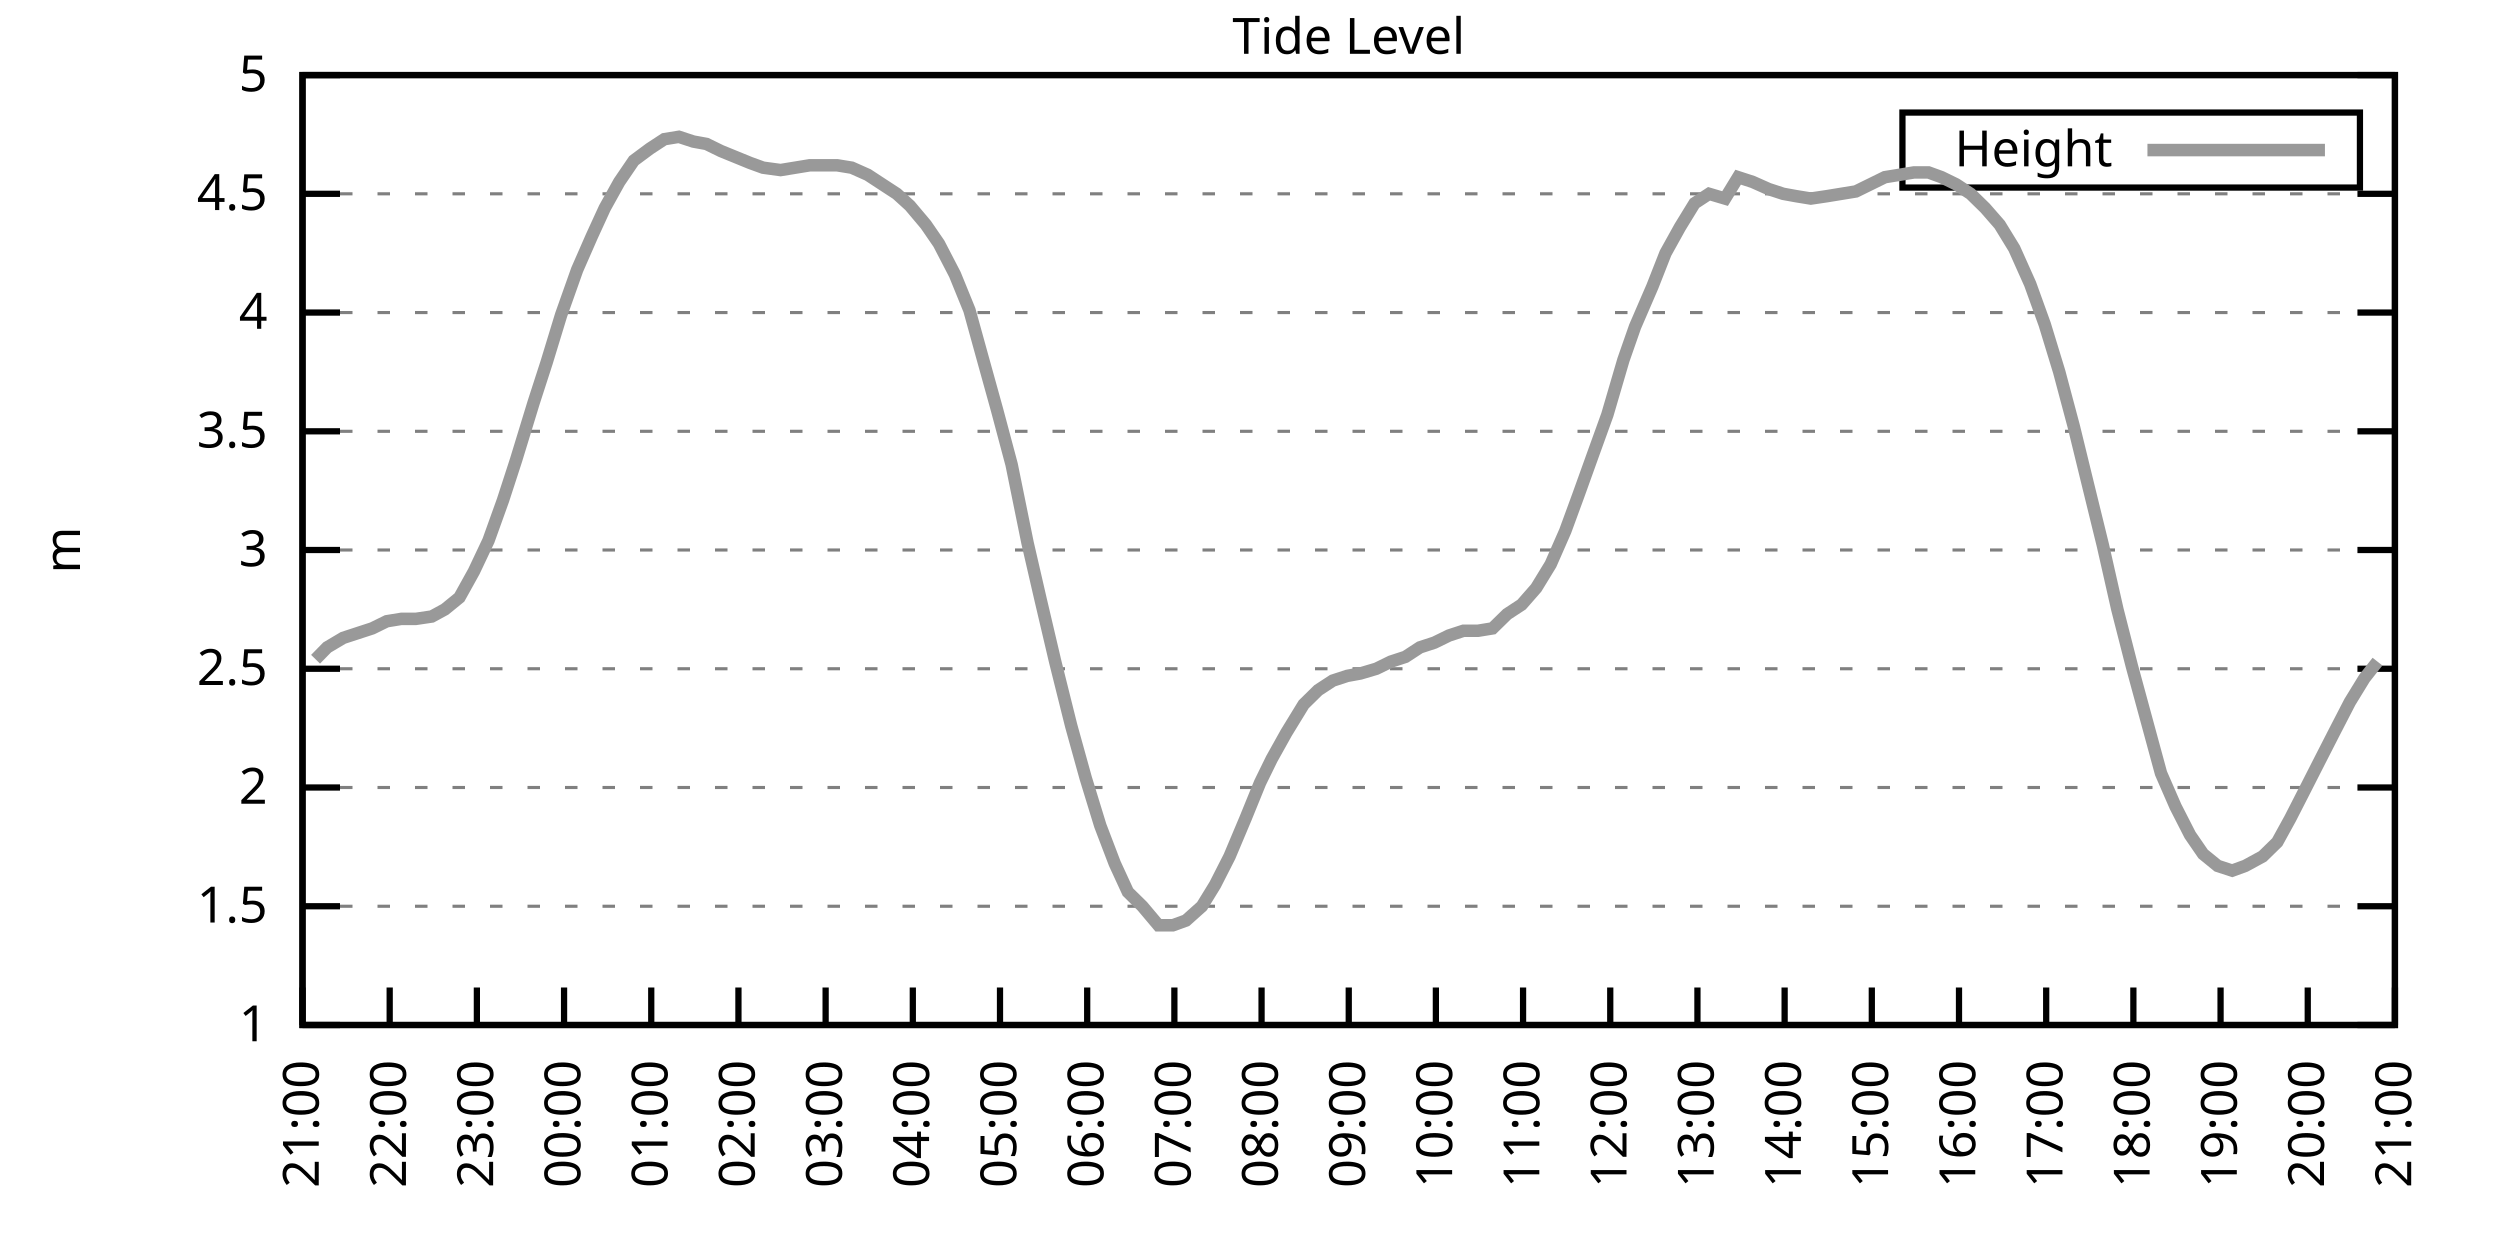
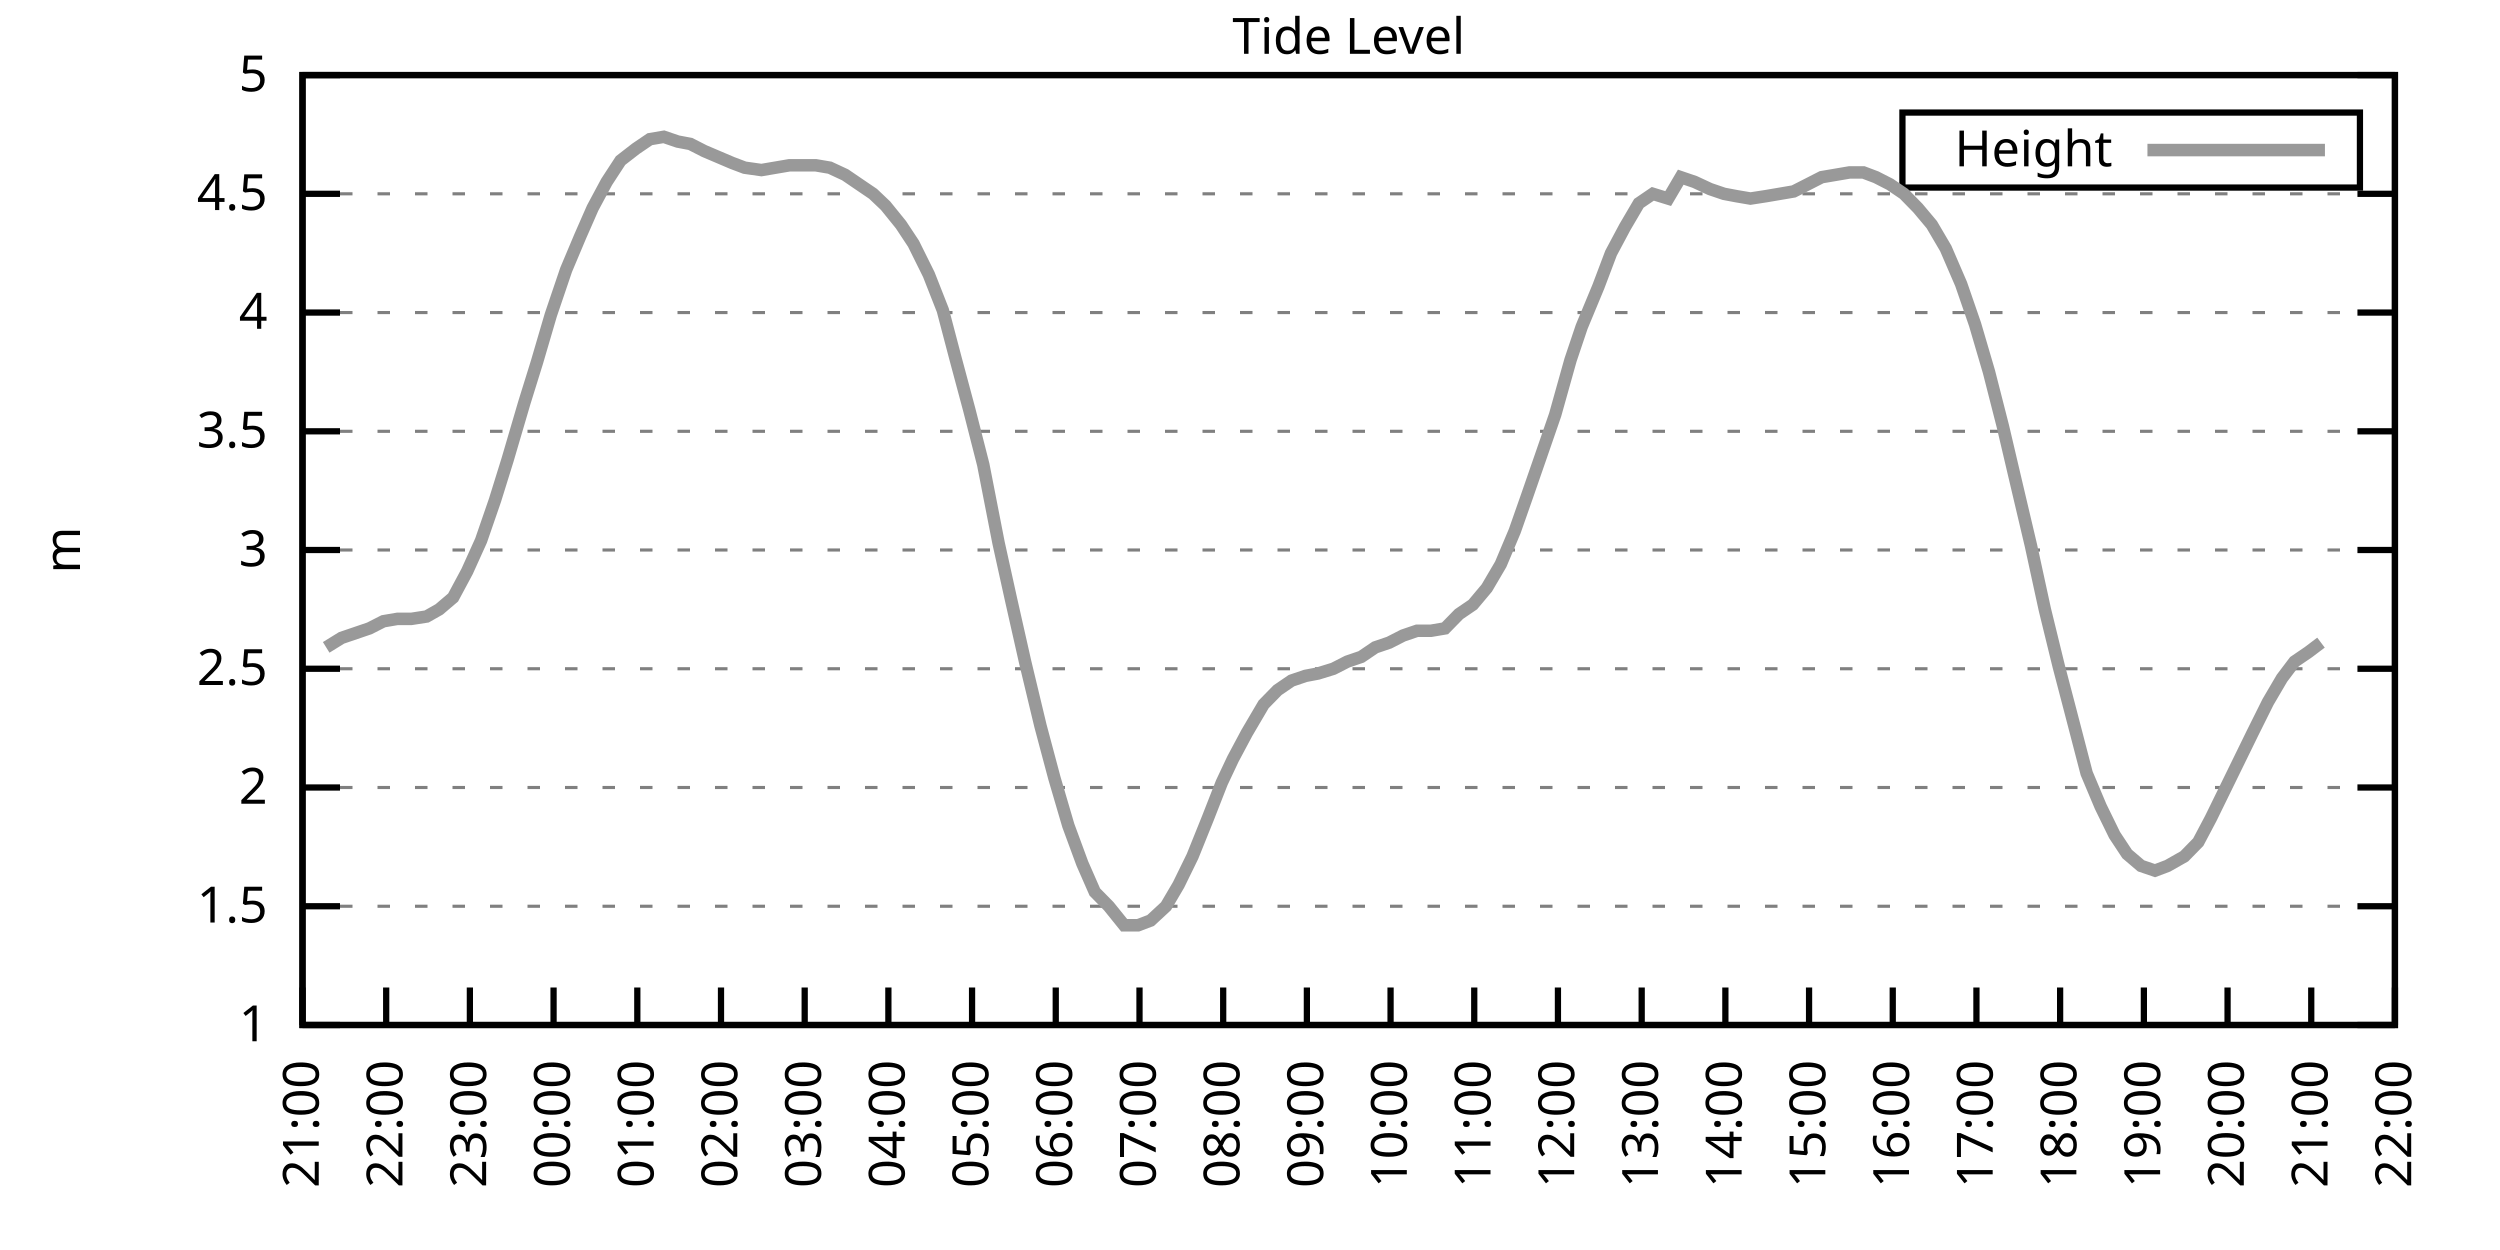
<svg xmlns="http://www.w3.org/2000/svg" xmlns:xlink="http://www.w3.org/1999/xlink" width="400" height="200" viewBox="0 0 400 200">
  <g id="gnuplot_canvas">
    <rect x="0" y="0" width="400" height="200" fill="none" />
    <defs>
      <circle id="gpDot" r="0.5" stroke-width="0.5" stroke="currentColor" />
      <path id="gpPt0" stroke-width="0.333" stroke="currentColor" d="M-1,0 h2 M0,-1 v2" />
      <path id="gpPt1" stroke-width="0.333" stroke="currentColor" d="M-1,-1 L1,1 M1,-1 L-1,1" />
      <path id="gpPt2" stroke-width="0.333" stroke="currentColor" d="M-1,0 L1,0 M0,-1 L0,1 M-1,-1 L1,1 M-1,1 L1,-1" />
      <rect id="gpPt3" stroke-width="0.333" stroke="currentColor" x="-1" y="-1" width="2" height="2" />
      <rect id="gpPt4" stroke-width="0.333" stroke="currentColor" fill="currentColor" x="-1" y="-1" width="2" height="2" />
      <circle id="gpPt5" stroke-width="0.333" stroke="currentColor" cx="0" cy="0" r="1" />
      <use xlink:href="#gpPt5" id="gpPt6" fill="currentColor" stroke="none" />
      <path id="gpPt7" stroke-width="0.333" stroke="currentColor" d="M0,-1.33 L-1.33,0.67 L1.33,0.67 z" />
      <use xlink:href="#gpPt7" id="gpPt8" fill="currentColor" stroke="none" />
      <use xlink:href="#gpPt7" id="gpPt9" stroke="currentColor" transform="rotate(180)" />
      <use xlink:href="#gpPt9" id="gpPt10" fill="currentColor" stroke="none" />
      <use xlink:href="#gpPt3" id="gpPt11" stroke="currentColor" transform="rotate(45)" />
      <use xlink:href="#gpPt11" id="gpPt12" fill="currentColor" stroke="none" />
      <path id="gpPt13" stroke-width="0.333" stroke="currentColor" d="M0,1.330 L1.265,0.411 L0.782,-1.067 L-0.782,-1.076 L-1.265,0.411 z" />
      <use xlink:href="#gpPt13" id="gpPt14" fill="currentColor" stroke="none" />
      <filter id="textbox" filterUnits="objectBoundingBox" x="0" y="0" height="1" width="1">
        <feFlood flood-color="white" flood-opacity="1" result="bgnd" />
        <feComposite in="SourceGraphic" in2="bgnd" operator="atop" />
      </filter>
      <filter id="greybox" filterUnits="objectBoundingBox" x="0" y="0" height="1" width="1">
        <feFlood flood-color="lightgrey" flood-opacity="1" result="grey" />
        <feComposite in="SourceGraphic" in2="grey" operator="atop" />
      </filter>
    </defs>
    <g fill="none" color="white" stroke="currentColor" stroke-width="1.00" stroke-linecap="butt" stroke-linejoin="miter">
</g>
    <g fill="none" color="black" stroke="currentColor" stroke-width="1.00" stroke-linecap="butt" stroke-linejoin="miter">
      <g stroke="none" shape-rendering="crispEdges">
        <polygon fill="rgb(255, 255, 255)" points="48.40,164.00 383.18,164.00 383.18,12.02 48.40,12.02 " />
      </g>
    </g>
    <g fill="none" color="black" stroke="currentColor" stroke-width="1.00" stroke-linecap="butt" stroke-linejoin="miter">
</g>
    <g fill="none" color="black" stroke="black" stroke-width="0.50" stroke-linecap="butt" stroke-linejoin="miter">
</g>
    <g fill="none" color="gray" stroke="currentColor" stroke-width="0.50" stroke-linecap="butt" stroke-linejoin="miter">
      <path stroke="gray" stroke-dasharray="2,4" class="gridline" d="M48.40,164.00 L383.19,164.00  " />
    </g>
    <g fill="none" color="gray" stroke="gray" stroke-width="1.00" stroke-linecap="butt" stroke-linejoin="miter">
</g>
    <g fill="none" color="black" stroke="currentColor" stroke-width="1.00" stroke-linecap="butt" stroke-linejoin="miter">
      <path stroke="black" d="M48.40,164.00 L54.40,164.00 M383.19,164.00 L377.19,164.00  " />
      <g transform="translate(42.80,166.60)" stroke="none" fill="black" font-family="Sans" font-size="8.00" text-anchor="end">
        <text>
          <tspan font-family="Sans"> 1</tspan>
        </text>
      </g>
    </g>
    <g fill="none" color="black" stroke="currentColor" stroke-width="1.00" stroke-linecap="butt" stroke-linejoin="miter">
</g>
    <g fill="none" color="black" stroke="black" stroke-width="0.50" stroke-linecap="butt" stroke-linejoin="miter">
</g>
    <g fill="none" color="gray" stroke="currentColor" stroke-width="0.50" stroke-linecap="butt" stroke-linejoin="miter">
      <path stroke="gray" stroke-dasharray="2,4" class="gridline" d="M48.40,145.00 L383.19,145.00  " />
    </g>
    <g fill="none" color="gray" stroke="gray" stroke-width="1.00" stroke-linecap="butt" stroke-linejoin="miter">
</g>
    <g fill="none" color="black" stroke="currentColor" stroke-width="1.00" stroke-linecap="butt" stroke-linejoin="miter">
      <path stroke="black" d="M48.40,145.00 L54.40,145.00 M383.19,145.00 L377.19,145.00  " />
      <g transform="translate(42.80,147.60)" stroke="none" fill="black" font-family="Sans" font-size="8.00" text-anchor="end">
        <text>
          <tspan font-family="Sans"> 1.5</tspan>
        </text>
      </g>
    </g>
    <g fill="none" color="black" stroke="currentColor" stroke-width="1.00" stroke-linecap="butt" stroke-linejoin="miter">
</g>
    <g fill="none" color="black" stroke="black" stroke-width="0.50" stroke-linecap="butt" stroke-linejoin="miter">
</g>
    <g fill="none" color="gray" stroke="currentColor" stroke-width="0.50" stroke-linecap="butt" stroke-linejoin="miter">
      <path stroke="gray" stroke-dasharray="2,4" class="gridline" d="M48.40,126.00 L383.19,126.00  " />
    </g>
    <g fill="none" color="gray" stroke="gray" stroke-width="1.00" stroke-linecap="butt" stroke-linejoin="miter">
</g>
    <g fill="none" color="black" stroke="currentColor" stroke-width="1.00" stroke-linecap="butt" stroke-linejoin="miter">
      <path stroke="black" d="M48.40,126.00 L54.40,126.00 M383.19,126.00 L377.19,126.00  " />
      <g transform="translate(42.80,128.60)" stroke="none" fill="black" font-family="Sans" font-size="8.00" text-anchor="end">
        <text>
          <tspan font-family="Sans"> 2</tspan>
        </text>
      </g>
    </g>
    <g fill="none" color="black" stroke="currentColor" stroke-width="1.00" stroke-linecap="butt" stroke-linejoin="miter">
</g>
    <g fill="none" color="black" stroke="black" stroke-width="0.50" stroke-linecap="butt" stroke-linejoin="miter">
</g>
    <g fill="none" color="gray" stroke="currentColor" stroke-width="0.50" stroke-linecap="butt" stroke-linejoin="miter">
      <path stroke="gray" stroke-dasharray="2,4" class="gridline" d="M48.40,107.00 L383.19,107.00  " />
    </g>
    <g fill="none" color="gray" stroke="gray" stroke-width="1.00" stroke-linecap="butt" stroke-linejoin="miter">
</g>
    <g fill="none" color="black" stroke="currentColor" stroke-width="1.00" stroke-linecap="butt" stroke-linejoin="miter">
      <path stroke="black" d="M48.40,107.00 L54.40,107.00 M383.19,107.00 L377.19,107.00  " />
      <g transform="translate(42.80,109.60)" stroke="none" fill="black" font-family="Sans" font-size="8.00" text-anchor="end">
        <text>
          <tspan font-family="Sans"> 2.5</tspan>
        </text>
      </g>
    </g>
    <g fill="none" color="black" stroke="currentColor" stroke-width="1.00" stroke-linecap="butt" stroke-linejoin="miter">
</g>
    <g fill="none" color="black" stroke="black" stroke-width="0.50" stroke-linecap="butt" stroke-linejoin="miter">
</g>
    <g fill="none" color="gray" stroke="currentColor" stroke-width="0.50" stroke-linecap="butt" stroke-linejoin="miter">
      <path stroke="gray" stroke-dasharray="2,4" class="gridline" d="M48.40,88.00 L383.19,88.00  " />
    </g>
    <g fill="none" color="gray" stroke="gray" stroke-width="1.00" stroke-linecap="butt" stroke-linejoin="miter">
</g>
    <g fill="none" color="black" stroke="currentColor" stroke-width="1.00" stroke-linecap="butt" stroke-linejoin="miter">
      <path stroke="black" d="M48.40,88.00 L54.40,88.00 M383.19,88.00 L377.19,88.00  " />
      <g transform="translate(42.80,90.60)" stroke="none" fill="black" font-family="Sans" font-size="8.00" text-anchor="end">
        <text>
          <tspan font-family="Sans"> 3</tspan>
        </text>
      </g>
    </g>
    <g fill="none" color="black" stroke="currentColor" stroke-width="1.00" stroke-linecap="butt" stroke-linejoin="miter">
</g>
    <g fill="none" color="black" stroke="black" stroke-width="0.50" stroke-linecap="butt" stroke-linejoin="miter">
</g>
    <g fill="none" color="gray" stroke="currentColor" stroke-width="0.50" stroke-linecap="butt" stroke-linejoin="miter">
      <path stroke="gray" stroke-dasharray="2,4" class="gridline" d="M48.40,69.01 L383.19,69.01  " />
    </g>
    <g fill="none" color="gray" stroke="gray" stroke-width="1.00" stroke-linecap="butt" stroke-linejoin="miter">
</g>
    <g fill="none" color="black" stroke="currentColor" stroke-width="1.00" stroke-linecap="butt" stroke-linejoin="miter">
      <path stroke="black" d="M48.40,69.01 L54.40,69.01 M383.19,69.01 L377.19,69.01  " />
      <g transform="translate(42.80,71.61)" stroke="none" fill="black" font-family="Sans" font-size="8.00" text-anchor="end">
        <text>
          <tspan font-family="Sans"> 3.5</tspan>
        </text>
      </g>
    </g>
    <g fill="none" color="black" stroke="currentColor" stroke-width="1.00" stroke-linecap="butt" stroke-linejoin="miter">
</g>
    <g fill="none" color="black" stroke="black" stroke-width="0.50" stroke-linecap="butt" stroke-linejoin="miter">
</g>
    <g fill="none" color="gray" stroke="currentColor" stroke-width="0.50" stroke-linecap="butt" stroke-linejoin="miter">
      <path stroke="gray" stroke-dasharray="2,4" class="gridline" d="M48.40,50.01 L383.19,50.01  " />
    </g>
    <g fill="none" color="gray" stroke="gray" stroke-width="1.00" stroke-linecap="butt" stroke-linejoin="miter">
</g>
    <g fill="none" color="black" stroke="currentColor" stroke-width="1.00" stroke-linecap="butt" stroke-linejoin="miter">
      <path stroke="black" d="M48.40,50.01 L54.40,50.01 M383.19,50.01 L377.19,50.01  " />
      <g transform="translate(42.80,52.61)" stroke="none" fill="black" font-family="Sans" font-size="8.00" text-anchor="end">
        <text>
          <tspan font-family="Sans"> 4</tspan>
        </text>
      </g>
    </g>
    <g fill="none" color="black" stroke="currentColor" stroke-width="1.00" stroke-linecap="butt" stroke-linejoin="miter">
</g>
    <g fill="none" color="black" stroke="black" stroke-width="0.50" stroke-linecap="butt" stroke-linejoin="miter">
</g>
    <g fill="none" color="gray" stroke="currentColor" stroke-width="0.50" stroke-linecap="butt" stroke-linejoin="miter">
      <path stroke="gray" stroke-dasharray="2,4" class="gridline" d="M48.40,31.01 L383.19,31.01  " />
    </g>
    <g fill="none" color="gray" stroke="gray" stroke-width="1.00" stroke-linecap="butt" stroke-linejoin="miter">
</g>
    <g fill="none" color="black" stroke="currentColor" stroke-width="1.00" stroke-linecap="butt" stroke-linejoin="miter">
      <path stroke="black" d="M48.40,31.01 L54.40,31.01 M383.19,31.01 L377.19,31.01  " />
      <g transform="translate(42.80,33.61)" stroke="none" fill="black" font-family="Sans" font-size="8.00" text-anchor="end">
        <text>
          <tspan font-family="Sans"> 4.5</tspan>
        </text>
      </g>
    </g>
    <g fill="none" color="black" stroke="currentColor" stroke-width="1.00" stroke-linecap="butt" stroke-linejoin="miter">
</g>
    <g fill="none" color="black" stroke="black" stroke-width="0.50" stroke-linecap="butt" stroke-linejoin="miter">
</g>
    <g fill="none" color="gray" stroke="currentColor" stroke-width="0.50" stroke-linecap="butt" stroke-linejoin="miter">
      <path stroke="gray" stroke-dasharray="2,4" class="gridline" d="M48.40,12.01 L383.19,12.01  " />
    </g>
    <g fill="none" color="gray" stroke="gray" stroke-width="1.00" stroke-linecap="butt" stroke-linejoin="miter">
</g>
    <g fill="none" color="black" stroke="currentColor" stroke-width="1.00" stroke-linecap="butt" stroke-linejoin="miter">
      <path stroke="black" d="M48.40,12.01 L54.40,12.01 M383.19,12.01 L377.19,12.01  " />
      <g transform="translate(42.80,14.61)" stroke="none" fill="black" font-family="Sans" font-size="8.00" text-anchor="end">
        <text>
          <tspan font-family="Sans"> 5</tspan>
        </text>
      </g>
    </g>
    <g fill="none" color="black" stroke="currentColor" stroke-width="1.00" stroke-linecap="butt" stroke-linejoin="miter">
      <path stroke="black" d="M48.40,164.00 L48.40,158.00  " />
      <g transform="translate(51.00,169.60) rotate(270.00)" stroke="none" fill="black" font-family="Sans" font-size="8.00" text-anchor="end">
        <text>
          <tspan font-family="Sans">21:00</tspan>
        </text>
      </g>
    </g>
    <g fill="none" color="black" stroke="currentColor" stroke-width="1.00" stroke-linecap="butt" stroke-linejoin="miter">
-       <path stroke="black" d="M62.35,164.00 L62.35,158.00  " />
-       <g transform="translate(64.95,169.60) rotate(270.00)" stroke="none" fill="black" font-family="Sans" font-size="8.00" text-anchor="end">
+       <path stroke="black" d="M61.79,164.00 L61.79,158.00  " />
+       <g transform="translate(64.39,169.60) rotate(270.00)" stroke="none" fill="black" font-family="Sans" font-size="8.00" text-anchor="end">
        <text>
          <tspan font-family="Sans">22:00</tspan>
        </text>
      </g>
    </g>
    <g fill="none" color="black" stroke="currentColor" stroke-width="1.00" stroke-linecap="butt" stroke-linejoin="miter">
-       <path stroke="black" d="M76.30,164.00 L76.30,158.00  " />
-       <g transform="translate(78.90,169.60) rotate(270.00)" stroke="none" fill="black" font-family="Sans" font-size="8.00" text-anchor="end">
+       <path stroke="black" d="M75.18,164.00 L75.18,158.00  " />
+       <g transform="translate(77.78,169.60) rotate(270.00)" stroke="none" fill="black" font-family="Sans" font-size="8.00" text-anchor="end">
        <text>
          <tspan font-family="Sans">23:00</tspan>
        </text>
      </g>
    </g>
    <g fill="none" color="black" stroke="currentColor" stroke-width="1.00" stroke-linecap="butt" stroke-linejoin="miter">
-       <path stroke="black" d="M90.25,164.00 L90.25,158.00  " />
-       <g transform="translate(92.85,169.60) rotate(270.00)" stroke="none" fill="black" font-family="Sans" font-size="8.00" text-anchor="end">
+       <path stroke="black" d="M88.57,164.00 L88.57,158.00  " />
+       <g transform="translate(91.17,169.60) rotate(270.00)" stroke="none" fill="black" font-family="Sans" font-size="8.00" text-anchor="end">
        <text>
          <tspan font-family="Sans">00:00</tspan>
        </text>
      </g>
    </g>
    <g fill="none" color="black" stroke="currentColor" stroke-width="1.00" stroke-linecap="butt" stroke-linejoin="miter">
-       <path stroke="black" d="M104.20,164.00 L104.20,158.00  " />
-       <g transform="translate(106.80,169.60) rotate(270.00)" stroke="none" fill="black" font-family="Sans" font-size="8.00" text-anchor="end">
+       <path stroke="black" d="M101.97,164.00 L101.97,158.00  " />
+       <g transform="translate(104.57,169.60) rotate(270.00)" stroke="none" fill="black" font-family="Sans" font-size="8.00" text-anchor="end">
        <text>
          <tspan font-family="Sans">01:00</tspan>
        </text>
      </g>
    </g>
    <g fill="none" color="black" stroke="currentColor" stroke-width="1.00" stroke-linecap="butt" stroke-linejoin="miter">
-       <path stroke="black" d="M118.15,164.00 L118.15,158.00  " />
-       <g transform="translate(120.75,169.60) rotate(270.00)" stroke="none" fill="black" font-family="Sans" font-size="8.00" text-anchor="end">
+       <path stroke="black" d="M115.36,164.00 L115.36,158.00  " />
+       <g transform="translate(117.96,169.60) rotate(270.00)" stroke="none" fill="black" font-family="Sans" font-size="8.00" text-anchor="end">
        <text>
          <tspan font-family="Sans">02:00</tspan>
        </text>
      </g>
    </g>
    <g fill="none" color="black" stroke="currentColor" stroke-width="1.00" stroke-linecap="butt" stroke-linejoin="miter">
-       <path stroke="black" d="M132.10,164.00 L132.10,158.00  " />
-       <g transform="translate(134.70,169.60) rotate(270.00)" stroke="none" fill="black" font-family="Sans" font-size="8.00" text-anchor="end">
+       <path stroke="black" d="M128.75,164.00 L128.75,158.00  " />
+       <g transform="translate(131.35,169.60) rotate(270.00)" stroke="none" fill="black" font-family="Sans" font-size="8.00" text-anchor="end">
        <text>
          <tspan font-family="Sans">03:00</tspan>
        </text>
      </g>
    </g>
    <g fill="none" color="black" stroke="currentColor" stroke-width="1.00" stroke-linecap="butt" stroke-linejoin="miter">
-       <path stroke="black" d="M146.05,164.00 L146.05,158.00  " />
-       <g transform="translate(148.65,169.60) rotate(270.00)" stroke="none" fill="black" font-family="Sans" font-size="8.00" text-anchor="end">
+       <path stroke="black" d="M142.14,164.00 L142.14,158.00  " />
+       <g transform="translate(144.74,169.60) rotate(270.00)" stroke="none" fill="black" font-family="Sans" font-size="8.00" text-anchor="end">
        <text>
          <tspan font-family="Sans">04:00</tspan>
        </text>
      </g>
    </g>
    <g fill="none" color="black" stroke="currentColor" stroke-width="1.00" stroke-linecap="butt" stroke-linejoin="miter">
-       <path stroke="black" d="M160.00,164.00 L160.00,158.00  " />
-       <g transform="translate(162.60,169.60) rotate(270.00)" stroke="none" fill="black" font-family="Sans" font-size="8.00" text-anchor="end">
+       <path stroke="black" d="M155.53,164.00 L155.53,158.00  " />
+       <g transform="translate(158.13,169.60) rotate(270.00)" stroke="none" fill="black" font-family="Sans" font-size="8.00" text-anchor="end">
        <text>
          <tspan font-family="Sans">05:00</tspan>
        </text>
      </g>
    </g>
    <g fill="none" color="black" stroke="currentColor" stroke-width="1.00" stroke-linecap="butt" stroke-linejoin="miter">
-       <path stroke="black" d="M173.95,164.00 L173.95,158.00  " />
-       <g transform="translate(176.55,169.60) rotate(270.00)" stroke="none" fill="black" font-family="Sans" font-size="8.00" text-anchor="end">
+       <path stroke="black" d="M168.92,164.00 L168.92,158.00  " />
+       <g transform="translate(171.52,169.60) rotate(270.00)" stroke="none" fill="black" font-family="Sans" font-size="8.00" text-anchor="end">
        <text>
          <tspan font-family="Sans">06:00</tspan>
        </text>
      </g>
    </g>
    <g fill="none" color="black" stroke="currentColor" stroke-width="1.00" stroke-linecap="butt" stroke-linejoin="miter">
-       <path stroke="black" d="M187.90,164.00 L187.90,158.00  " />
-       <g transform="translate(190.50,169.60) rotate(270.00)" stroke="none" fill="black" font-family="Sans" font-size="8.00" text-anchor="end">
+       <path stroke="black" d="M182.32,164.00 L182.32,158.00  " />
+       <g transform="translate(184.92,169.60) rotate(270.00)" stroke="none" fill="black" font-family="Sans" font-size="8.00" text-anchor="end">
        <text>
          <tspan font-family="Sans">07:00</tspan>
        </text>
      </g>
    </g>
    <g fill="none" color="black" stroke="currentColor" stroke-width="1.00" stroke-linecap="butt" stroke-linejoin="miter">
-       <path stroke="black" d="M201.85,164.00 L201.85,158.00  " />
-       <g transform="translate(204.45,169.60) rotate(270.00)" stroke="none" fill="black" font-family="Sans" font-size="8.00" text-anchor="end">
+       <path stroke="black" d="M195.71,164.00 L195.71,158.00  " />
+       <g transform="translate(198.31,169.60) rotate(270.00)" stroke="none" fill="black" font-family="Sans" font-size="8.00" text-anchor="end">
        <text>
          <tspan font-family="Sans">08:00</tspan>
        </text>
      </g>
    </g>
    <g fill="none" color="black" stroke="currentColor" stroke-width="1.00" stroke-linecap="butt" stroke-linejoin="miter">
-       <path stroke="black" d="M215.80,164.00 L215.80,158.00  " />
-       <g transform="translate(218.40,169.60) rotate(270.00)" stroke="none" fill="black" font-family="Sans" font-size="8.00" text-anchor="end">
+       <path stroke="black" d="M209.10,164.00 L209.10,158.00  " />
+       <g transform="translate(211.70,169.60) rotate(270.00)" stroke="none" fill="black" font-family="Sans" font-size="8.00" text-anchor="end">
        <text>
          <tspan font-family="Sans">09:00</tspan>
        </text>
      </g>
    </g>
    <g fill="none" color="black" stroke="currentColor" stroke-width="1.00" stroke-linecap="butt" stroke-linejoin="miter">
-       <path stroke="black" d="M229.74,164.00 L229.74,158.00  " />
-       <g transform="translate(232.34,169.60) rotate(270.00)" stroke="none" fill="black" font-family="Sans" font-size="8.00" text-anchor="end">
+       <path stroke="black" d="M222.49,164.00 L222.49,158.00  " />
+       <g transform="translate(225.09,169.60) rotate(270.00)" stroke="none" fill="black" font-family="Sans" font-size="8.00" text-anchor="end">
        <text>
          <tspan font-family="Sans">10:00</tspan>
        </text>
      </g>
    </g>
    <g fill="none" color="black" stroke="currentColor" stroke-width="1.00" stroke-linecap="butt" stroke-linejoin="miter">
-       <path stroke="black" d="M243.69,164.00 L243.69,158.00  " />
-       <g transform="translate(246.29,169.60) rotate(270.00)" stroke="none" fill="black" font-family="Sans" font-size="8.00" text-anchor="end">
+       <path stroke="black" d="M235.88,164.00 L235.88,158.00  " />
+       <g transform="translate(238.48,169.60) rotate(270.00)" stroke="none" fill="black" font-family="Sans" font-size="8.00" text-anchor="end">
        <text>
          <tspan font-family="Sans">11:00</tspan>
        </text>
      </g>
    </g>
    <g fill="none" color="black" stroke="currentColor" stroke-width="1.00" stroke-linecap="butt" stroke-linejoin="miter">
-       <path stroke="black" d="M257.64,164.00 L257.64,158.00  " />
-       <g transform="translate(260.24,169.60) rotate(270.00)" stroke="none" fill="black" font-family="Sans" font-size="8.00" text-anchor="end">
+       <path stroke="black" d="M249.27,164.00 L249.27,158.00  " />
+       <g transform="translate(251.87,169.60) rotate(270.00)" stroke="none" fill="black" font-family="Sans" font-size="8.00" text-anchor="end">
        <text>
          <tspan font-family="Sans">12:00</tspan>
        </text>
      </g>
    </g>
    <g fill="none" color="black" stroke="currentColor" stroke-width="1.00" stroke-linecap="butt" stroke-linejoin="miter">
-       <path stroke="black" d="M271.59,164.00 L271.59,158.00  " />
-       <g transform="translate(274.19,169.60) rotate(270.00)" stroke="none" fill="black" font-family="Sans" font-size="8.00" text-anchor="end">
+       <path stroke="black" d="M262.67,164.00 L262.67,158.00  " />
+       <g transform="translate(265.27,169.60) rotate(270.00)" stroke="none" fill="black" font-family="Sans" font-size="8.00" text-anchor="end">
        <text>
          <tspan font-family="Sans">13:00</tspan>
        </text>
      </g>
    </g>
    <g fill="none" color="black" stroke="currentColor" stroke-width="1.00" stroke-linecap="butt" stroke-linejoin="miter">
-       <path stroke="black" d="M285.54,164.00 L285.54,158.00  " />
-       <g transform="translate(288.14,169.60) rotate(270.00)" stroke="none" fill="black" font-family="Sans" font-size="8.00" text-anchor="end">
+       <path stroke="black" d="M276.06,164.00 L276.06,158.00  " />
+       <g transform="translate(278.66,169.60) rotate(270.00)" stroke="none" fill="black" font-family="Sans" font-size="8.00" text-anchor="end">
        <text>
          <tspan font-family="Sans">14:00</tspan>
        </text>
      </g>
    </g>
    <g fill="none" color="black" stroke="currentColor" stroke-width="1.00" stroke-linecap="butt" stroke-linejoin="miter">
-       <path stroke="black" d="M299.49,164.00 L299.49,158.00  " />
-       <g transform="translate(302.09,169.60) rotate(270.00)" stroke="none" fill="black" font-family="Sans" font-size="8.00" text-anchor="end">
+       <path stroke="black" d="M289.45,164.00 L289.45,158.00  " />
+       <g transform="translate(292.05,169.60) rotate(270.00)" stroke="none" fill="black" font-family="Sans" font-size="8.00" text-anchor="end">
        <text>
          <tspan font-family="Sans">15:00</tspan>
        </text>
      </g>
    </g>
    <g fill="none" color="black" stroke="currentColor" stroke-width="1.00" stroke-linecap="butt" stroke-linejoin="miter">
-       <path stroke="black" d="M313.44,164.00 L313.44,158.00  " />
-       <g transform="translate(316.04,169.60) rotate(270.00)" stroke="none" fill="black" font-family="Sans" font-size="8.00" text-anchor="end">
+       <path stroke="black" d="M302.84,164.00 L302.84,158.00  " />
+       <g transform="translate(305.44,169.60) rotate(270.00)" stroke="none" fill="black" font-family="Sans" font-size="8.00" text-anchor="end">
        <text>
          <tspan font-family="Sans">16:00</tspan>
        </text>
      </g>
    </g>
    <g fill="none" color="black" stroke="currentColor" stroke-width="1.00" stroke-linecap="butt" stroke-linejoin="miter">
-       <path stroke="black" d="M327.39,164.00 L327.39,158.00  " />
-       <g transform="translate(329.99,169.60) rotate(270.00)" stroke="none" fill="black" font-family="Sans" font-size="8.00" text-anchor="end">
+       <path stroke="black" d="M316.23,164.00 L316.23,158.00  " />
+       <g transform="translate(318.83,169.60) rotate(270.00)" stroke="none" fill="black" font-family="Sans" font-size="8.00" text-anchor="end">
        <text>
          <tspan font-family="Sans">17:00</tspan>
        </text>
      </g>
    </g>
    <g fill="none" color="black" stroke="currentColor" stroke-width="1.00" stroke-linecap="butt" stroke-linejoin="miter">
-       <path stroke="black" d="M341.34,164.00 L341.34,158.00  " />
-       <g transform="translate(343.94,169.60) rotate(270.00)" stroke="none" fill="black" font-family="Sans" font-size="8.00" text-anchor="end">
+       <path stroke="black" d="M329.62,164.00 L329.62,158.00  " />
+       <g transform="translate(332.22,169.60) rotate(270.00)" stroke="none" fill="black" font-family="Sans" font-size="8.00" text-anchor="end">
        <text>
          <tspan font-family="Sans">18:00</tspan>
        </text>
      </g>
    </g>
    <g fill="none" color="black" stroke="currentColor" stroke-width="1.00" stroke-linecap="butt" stroke-linejoin="miter">
-       <path stroke="black" d="M355.29,164.00 L355.29,158.00  " />
-       <g transform="translate(357.89,169.60) rotate(270.00)" stroke="none" fill="black" font-family="Sans" font-size="8.00" text-anchor="end">
+       <path stroke="black" d="M343.02,164.00 L343.02,158.00  " />
+       <g transform="translate(345.62,169.60) rotate(270.00)" stroke="none" fill="black" font-family="Sans" font-size="8.00" text-anchor="end">
        <text>
          <tspan font-family="Sans">19:00</tspan>
        </text>
      </g>
    </g>
    <g fill="none" color="black" stroke="currentColor" stroke-width="1.00" stroke-linecap="butt" stroke-linejoin="miter">
-       <path stroke="black" d="M369.24,164.00 L369.24,158.00  " />
-       <g transform="translate(371.84,169.60) rotate(270.00)" stroke="none" fill="black" font-family="Sans" font-size="8.00" text-anchor="end">
+       <path stroke="black" d="M356.41,164.00 L356.41,158.00  " />
+       <g transform="translate(359.01,169.60) rotate(270.00)" stroke="none" fill="black" font-family="Sans" font-size="8.00" text-anchor="end">
        <text>
          <tspan font-family="Sans">20:00</tspan>
+         </text>
+       </g>
+     </g>
+     <g fill="none" color="black" stroke="currentColor" stroke-width="1.00" stroke-linecap="butt" stroke-linejoin="miter">
+       <path stroke="black" d="M369.80,164.00 L369.80,158.00  " />
+       <g transform="translate(372.40,169.60) rotate(270.00)" stroke="none" fill="black" font-family="Sans" font-size="8.00" text-anchor="end">
+         <text>
+           <tspan font-family="Sans">21:00</tspan>
        </text>
      </g>
    </g>
    <g fill="none" color="black" stroke="currentColor" stroke-width="1.00" stroke-linecap="butt" stroke-linejoin="miter">
      <path stroke="black" d="M383.19,164.00 L383.19,158.00  " />
      <g transform="translate(385.79,169.60) rotate(270.00)" stroke="none" fill="black" font-family="Sans" font-size="8.00" text-anchor="end">
        <text>
-           <tspan font-family="Sans">21:00</tspan>
+           <tspan font-family="Sans">22:00</tspan>
        </text>
      </g>
    </g>
    <g fill="none" color="black" stroke="currentColor" stroke-width="1.00" stroke-linecap="butt" stroke-linejoin="miter">
</g>
    <g fill="none" color="black" stroke="currentColor" stroke-width="1.00" stroke-linecap="butt" stroke-linejoin="miter">
      <path stroke="black" d="M48.40,12.01 L48.40,164.00 L383.19,164.00 L383.19,12.01 L48.40,12.01 Z  " />
    </g>
    <g fill="none" color="black" stroke="currentColor" stroke-width="1.00" stroke-linecap="butt" stroke-linejoin="miter">
</g>
    <g fill="none" color="black" stroke="currentColor" stroke-width="1.00" stroke-linecap="butt" stroke-linejoin="miter">
      <path stroke="black" d="M304.39,30.01 L304.39,18.01 L377.59,18.01 L377.59,30.01 L304.39,30.01 Z  " />
    </g>
    <g id="Tide_level_plot_1">
      <g fill="none" color="white" stroke="black" stroke-width="2.00" stroke-linecap="butt" stroke-linejoin="miter">
</g>
      <g fill="none" color="black" stroke="currentColor" stroke-width="2.00" stroke-linecap="butt" stroke-linejoin="miter">
        <g transform="translate(337.99,26.61)" stroke="none" fill="black" font-family="Sans" font-size="8.00" text-anchor="end">
          <text>
            <tspan font-family="Sans">Height</tspan>
          </text>
        </g>
      </g>
      <g fill="none" color="black" stroke="currentColor" stroke-width="2.00" stroke-linecap="butt" stroke-linejoin="miter">
-         <path stroke="rgb(153, 153, 153)" d="M343.59,24.01 L371.99,24.01 M50.49,105.48 L52.35,103.58 L54.91,102.06 L57.23,101.30 L59.56,100.54 L61.88,99.40   L64.21,99.02 L66.53,99.02 L69.09,98.64 L71.18,97.50 L73.51,95.60 L75.83,91.42 L78.16,86.49 L80.48,80.03   L82.58,73.57 L85.37,64.45 L87.46,57.99 L89.78,50.39 L92.34,43.17 L94.67,37.85 L96.76,33.29 L99.08,29.11   L101.41,25.69 L103.97,23.79 L106.29,22.27 L108.62,21.89 L110.94,22.65 L113.03,23.03 L115.36,24.17 L120.01,26.07   L122.10,26.83 L124.89,27.21 L127.22,26.83 L129.54,26.45 L131.87,26.45 L133.96,26.45 L136.28,26.83 L138.84,27.97   L141.16,29.49 L143.49,31.01 L145.58,32.91 L148.14,35.95 L150.23,38.99 L152.79,43.93 L155.11,49.63 L157.21,57.23   L159.53,65.59 L161.86,74.33 L164.41,86.87 L166.51,95.98 L168.83,105.86 L171.39,116.12 L173.71,124.48 L176.04,132.08   L178.36,138.16 L180.46,142.72 L182.78,145.00 L185.34,148.04 L187.66,148.04 L189.76,147.28 L192.31,145.00 L194.41,141.58   L196.73,137.02 L199.29,130.94 L201.61,125.24 L203.47,121.44 L205.80,117.26 L208.59,112.70 L210.91,110.42 L213.24,108.90   L215.56,108.14 L217.65,107.76 L220.21,107.00 L222.54,105.86 L224.86,105.10 L227.19,103.58 L229.51,102.82 L231.84,101.68   L234.16,100.92 L236.49,100.92 L238.81,100.54 L241.14,98.26 L243.46,96.74 L245.79,94.08 L248.11,90.28 L250.44,84.97   L252.53,79.27 L254.85,72.81 L257.18,66.35 L259.74,57.61 L261.60,52.29 L264.39,45.83 L266.48,40.51 L268.80,36.33   L271.13,32.53 L273.45,31.01 L276.01,31.77 L278.10,28.35 L280.43,29.11 L282.99,30.25 L285.31,31.01 L287.40,31.39   L289.73,31.77 L292.29,31.39 L294.61,31.01 L296.94,30.63 L299.26,29.49 L301.58,28.35 L303.91,27.97 L306.23,27.59   L308.56,27.59 L310.65,28.35 L312.98,29.49 L315.30,31.01 L317.63,33.29 L319.95,35.95 L322.28,39.75 L324.83,45.45   L327.16,51.91 L329.48,59.51 L331.81,68.25 L334.13,77.75 L336.46,87.25 L338.78,97.50 L341.11,106.62 L342.97,113.46   L345.76,123.72 L348.08,129.04 L350.41,133.60 L352.50,136.64 L354.83,138.54 L357.15,139.30 L359.24,138.54 L362.03,137.02   L364.36,134.74 L366.45,130.94 L368.78,126.38 L371.10,121.82 L373.43,117.26 L375.98,112.32 L378.31,108.52 L380.40,105.86    " />
+         <path stroke="rgb(153, 153, 153)" d="M343.59,24.01 L371.99,24.01 M52.19,103.58 L54.65,102.06 L56.88,101.30 L59.11,100.54 L61.35,99.40 L63.58,99.02   L65.81,99.02 L68.26,98.64 L70.27,97.50 L72.50,95.60 L74.74,91.42 L76.97,86.49 L79.20,80.03 L81.21,73.57   L83.89,64.45 L85.90,57.99 L88.13,50.39 L90.58,43.17 L92.82,37.85 L94.82,33.29 L97.06,29.11 L99.29,25.69   L101.74,23.79 L103.98,22.27 L106.21,21.89 L108.44,22.65 L110.45,23.03 L112.68,24.17 L117.14,26.07 L119.15,26.83   L121.83,27.21 L124.06,26.83 L126.29,26.45 L128.53,26.45 L130.54,26.45 L132.77,26.83 L135.22,27.97 L137.45,29.49   L139.69,31.01 L141.69,32.91 L144.15,35.95 L146.16,38.99 L148.61,43.93 L150.85,49.63 L152.85,57.23 L155.09,65.59   L157.32,74.33 L159.77,86.87 L161.78,95.98 L164.01,105.86 L166.47,116.12 L168.70,124.48 L170.93,132.08 L173.17,138.16   L175.17,142.72 L177.41,145.00 L179.86,148.04 L182.09,148.04 L184.10,147.28 L186.56,145.00 L188.57,141.58 L190.80,137.02   L193.25,130.94 L195.48,125.24 L197.27,121.44 L199.50,117.26 L202.18,112.70 L204.41,110.42 L206.64,108.90 L208.88,108.14   L210.88,107.76 L213.34,107.00 L215.57,105.86 L217.80,105.10 L220.04,103.58 L222.27,102.82 L224.50,101.68 L226.73,100.92   L228.96,100.92 L231.20,100.54 L233.43,98.26 L235.66,96.74 L237.89,94.08 L240.12,90.28 L242.36,84.97 L244.36,79.27   L246.60,72.81 L248.83,66.35 L251.28,57.61 L253.07,52.29 L255.75,45.83 L257.76,40.51 L259.99,36.33 L262.22,32.53   L264.45,31.01 L266.91,31.77 L268.92,28.35 L271.15,29.11 L273.60,30.25 L275.83,31.01 L277.84,31.39 L280.07,31.77   L282.53,31.39 L284.76,31.01 L286.99,30.63 L289.23,29.49 L291.46,28.35 L293.69,27.97 L295.92,27.59 L298.15,27.59   L300.16,28.35 L302.39,29.49 L304.63,31.01 L306.86,33.29 L309.09,35.95 L311.32,39.75 L313.78,45.45 L316.01,51.91   L318.24,59.51 L320.47,68.25 L322.70,77.75 L324.94,87.25 L327.17,97.50 L329.40,106.62 L331.19,113.46 L333.86,123.72   L336.10,129.04 L338.33,133.60 L340.34,136.64 L342.57,138.54 L344.80,139.30 L346.81,138.54 L349.49,137.02 L351.72,134.74   L353.73,130.94 L355.96,126.38 L358.19,121.82 L360.42,117.26 L362.88,112.32 L365.11,108.52 L367.12,105.86 L369.35,104.34   L371.36,102.82  " />
      </g>
    </g>
    <g fill="none" color="black" stroke="currentColor" stroke-width="2.00" stroke-linecap="butt" stroke-linejoin="miter">
</g>
    <g fill="none" color="black" stroke="black" stroke-width="1.00" stroke-linecap="butt" stroke-linejoin="miter">
</g>
    <g fill="none" color="black" stroke="currentColor" stroke-width="1.00" stroke-linecap="butt" stroke-linejoin="miter">
      <path stroke="black" d="M48.40,12.01 L48.40,164.00 L383.19,164.00 L383.19,12.01 L48.40,12.01 Z  " />
      <g transform="translate(12.80,88.01) rotate(270.00)" stroke="none" fill="black" font-family="Sans" font-size="8.00" text-anchor="middle">
        <text>
          <tspan font-family="Sans">m</tspan>
        </text>
      </g>
    </g>
    <g fill="none" color="black" stroke="currentColor" stroke-width="1.00" stroke-linecap="butt" stroke-linejoin="miter">
</g>
    <g fill="none" color="black" stroke="currentColor" stroke-width="1.00" stroke-linecap="butt" stroke-linejoin="miter">
      <g transform="translate(215.79,8.61)" stroke="none" fill="black" font-family="Sans" font-size="8.00" text-anchor="middle">
        <text>
          <tspan font-family="Sans">Tide Level</tspan>
        </text>
      </g>
    </g>
    <g fill="none" color="black" stroke="currentColor" stroke-width="1.00" stroke-linecap="butt" stroke-linejoin="miter">
</g>
  </g>
</svg>
